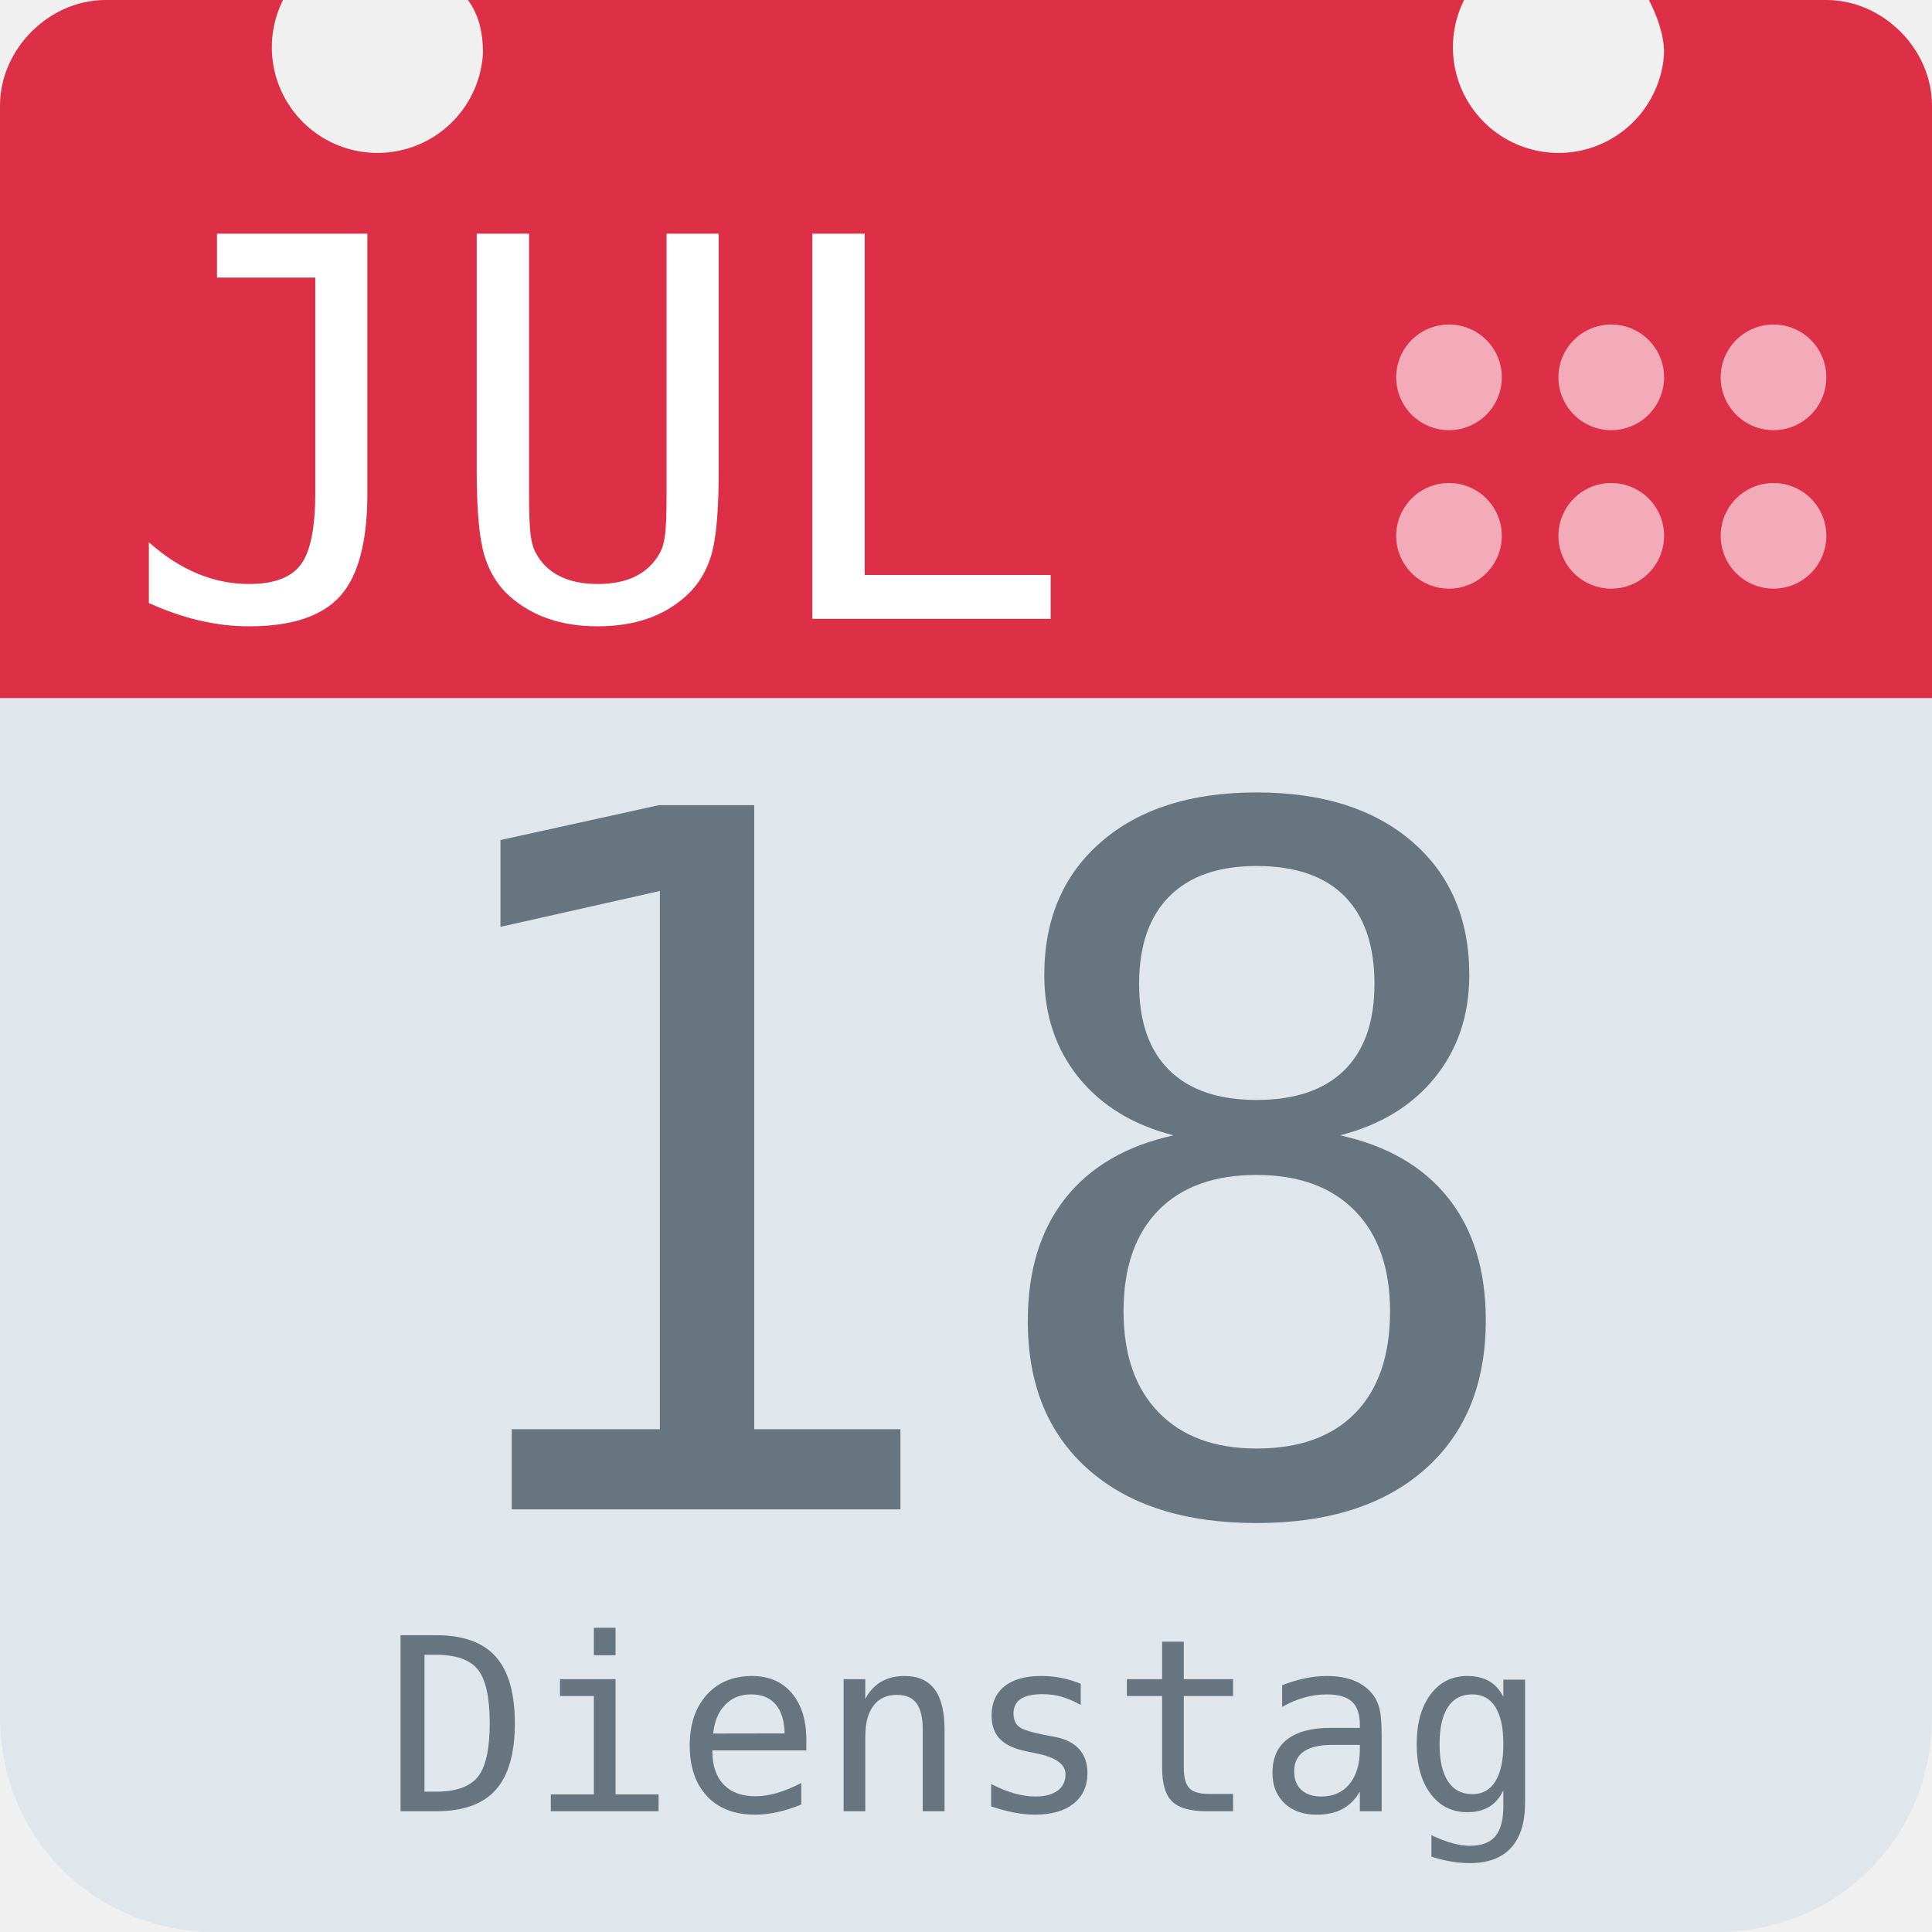
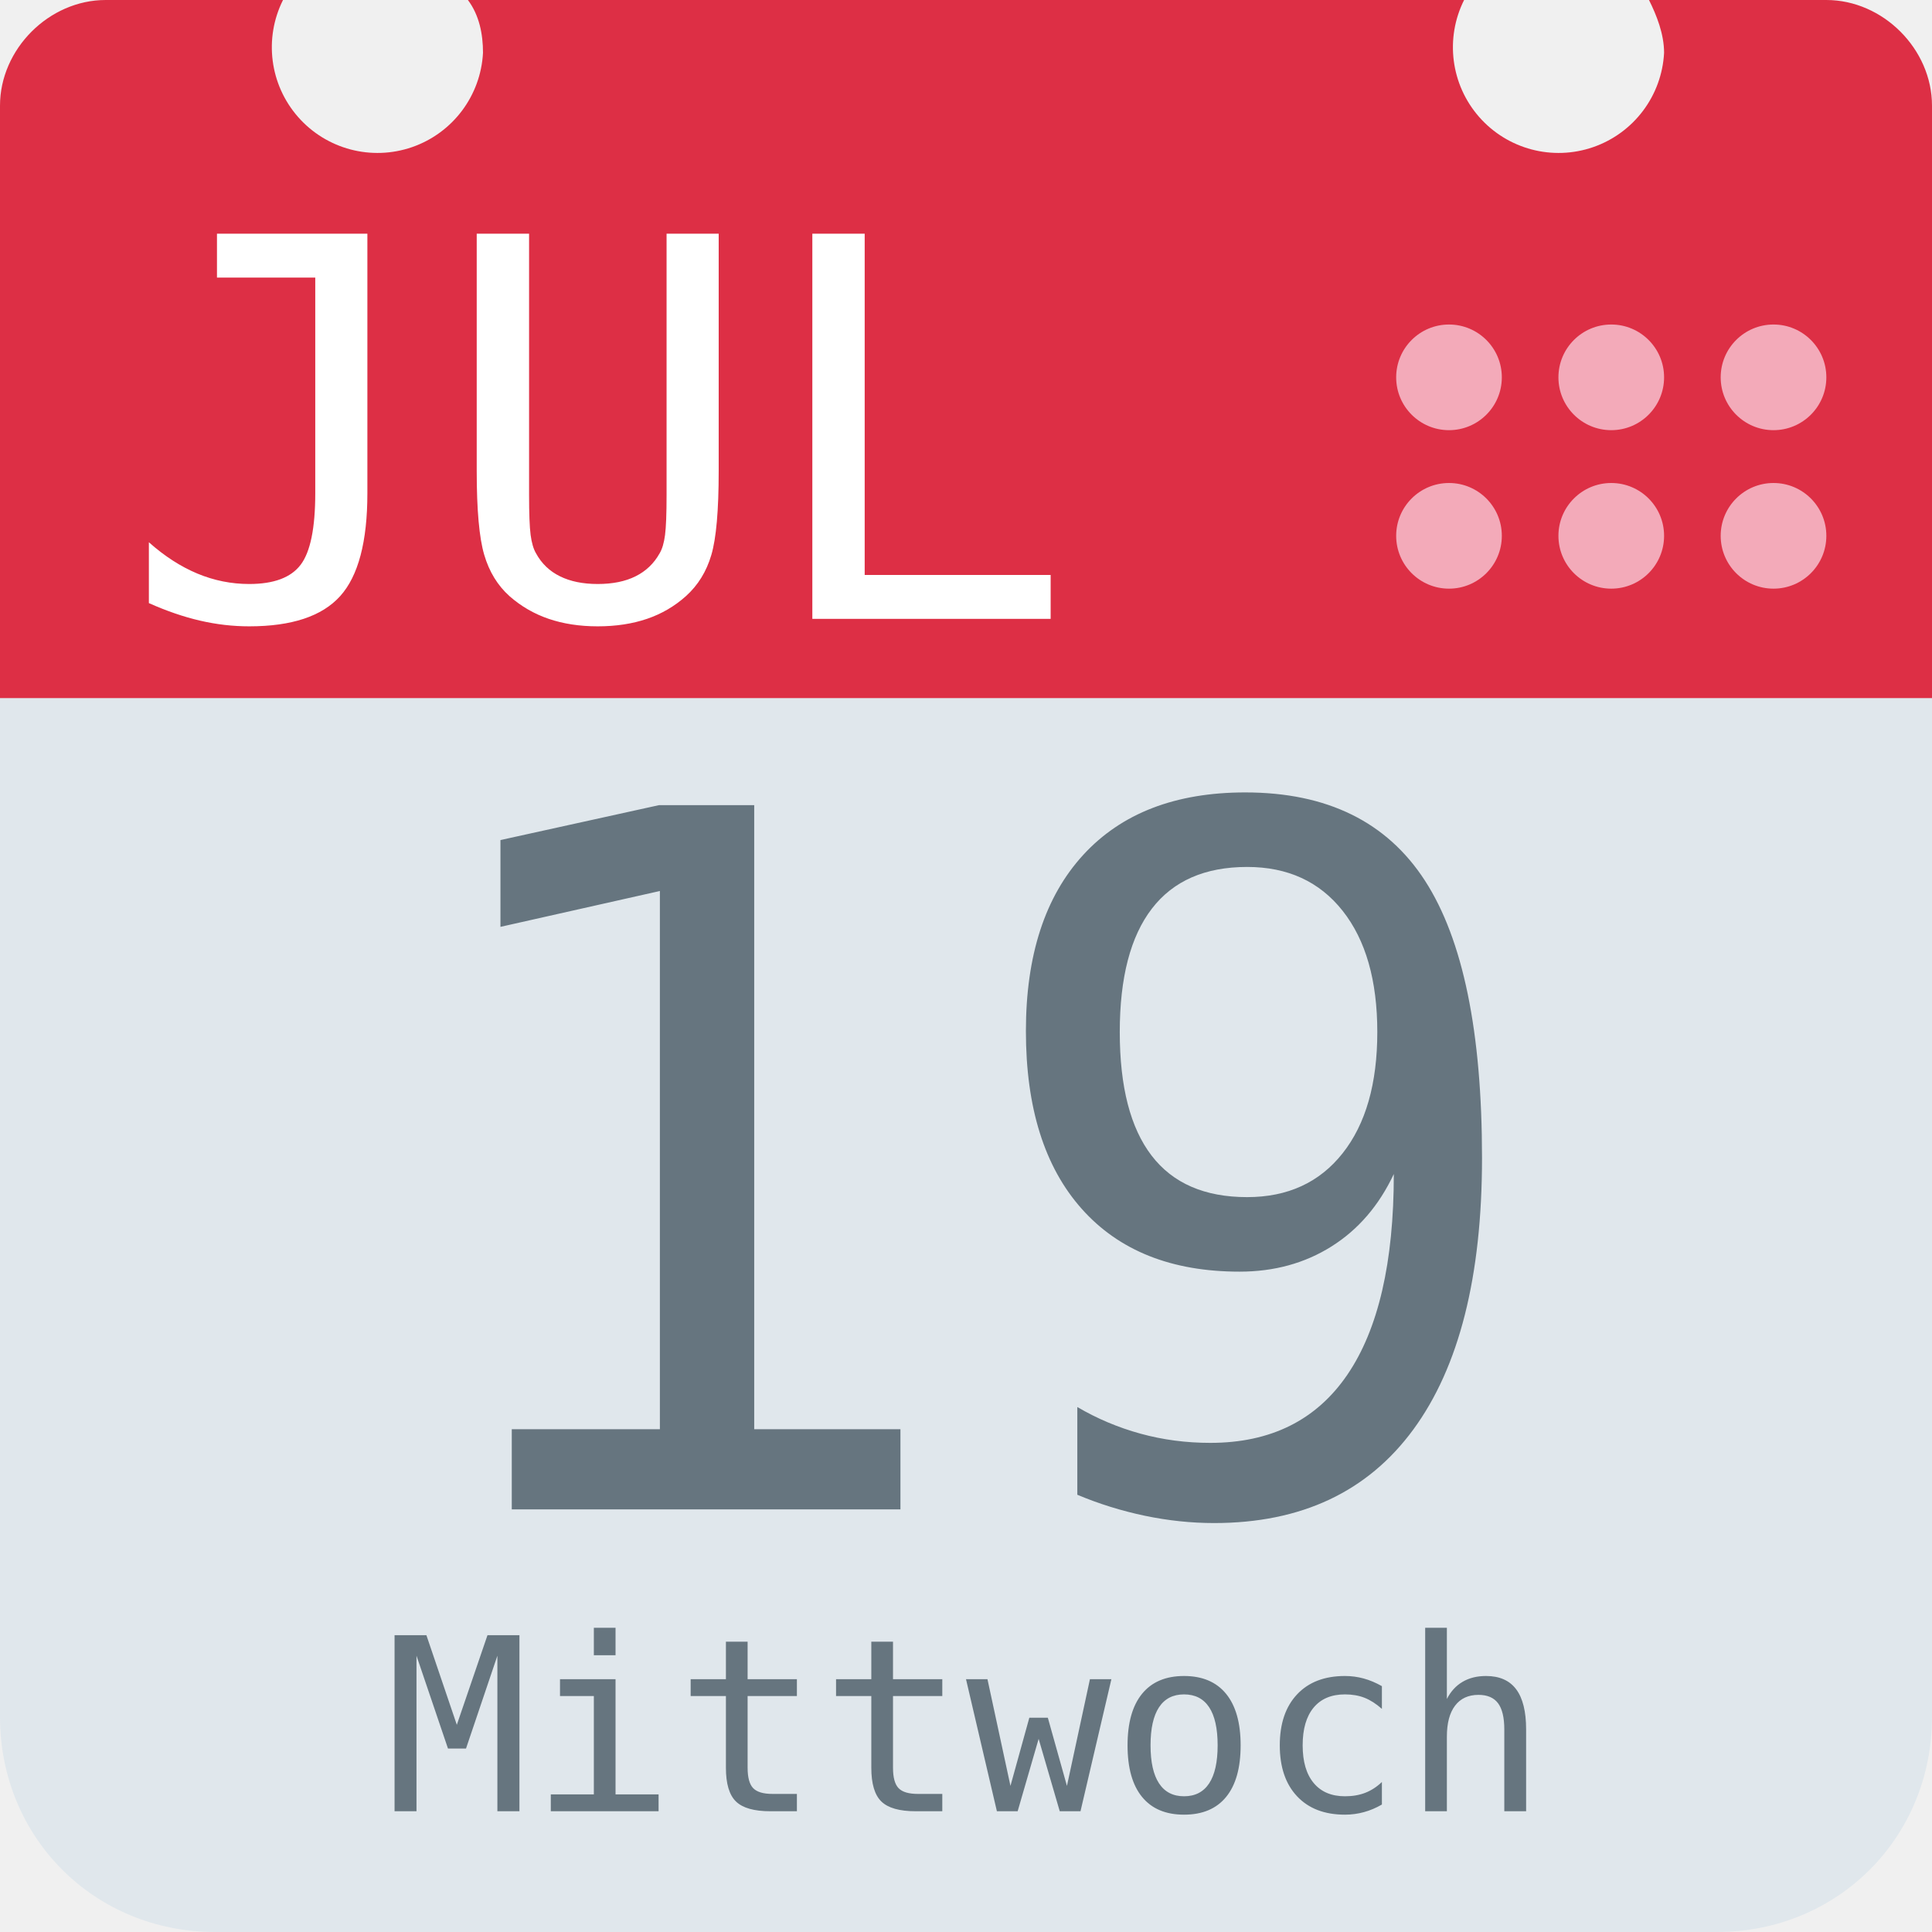
<svg xmlns="http://www.w3.org/2000/svg" aria-label="Calendar" role="img" viewBox="0 0 512 512">
  <path d="M512 455c0 32-25 57-57 57H57c-32 0-57-25-57-57V128c0-31 25-57 57-57h398c32 0 57 26 57 57z" fill="#e0e7ec" />
  <path d="M484 0h-47c2 4 4 9 4 14a28 28 0 1 1-53-14H124c3 4 4 9 4 14A28 28 0 1 1 75 0H28C13 0 0 13 0 28v157h512V28c0-15-13-28-28-28z" fill="#dd2f45" />
  <g fill="#f3aab9">
    <circle cx="470" cy="142" r="14" />
    <circle cx="470" cy="100" r="14" />
    <circle cx="427" cy="142" r="14" />
    <circle cx="427" cy="100" r="14" />
    <circle cx="384" cy="142" r="14" />
    <circle cx="384" cy="100" r="14" />
  </g>
  <text id="month" x="32" y="164" fill="#fff" font-family="monospace" font-size="140px" style="text-anchor: left">JUL</text>
-   <text id="day" x="256" y="400" fill="#66757f" font-family="monospace" font-size="256px" style="text-anchor: middle">18</text>
-   <text id="weekday" x="256" y="480" fill="#66757f" font-family="monospace" font-size="64px" style="text-anchor: middle">Dienstag</text>
+   <text id="day" x="256" y="400" fill="#66757f" font-family="monospace" font-size="256px" style="text-anchor: middle">19</text>
+   <text id="weekday" x="256" y="480" fill="#66757f" font-family="monospace" font-size="64px" style="text-anchor: middle">Mittwoch</text>
</svg>
